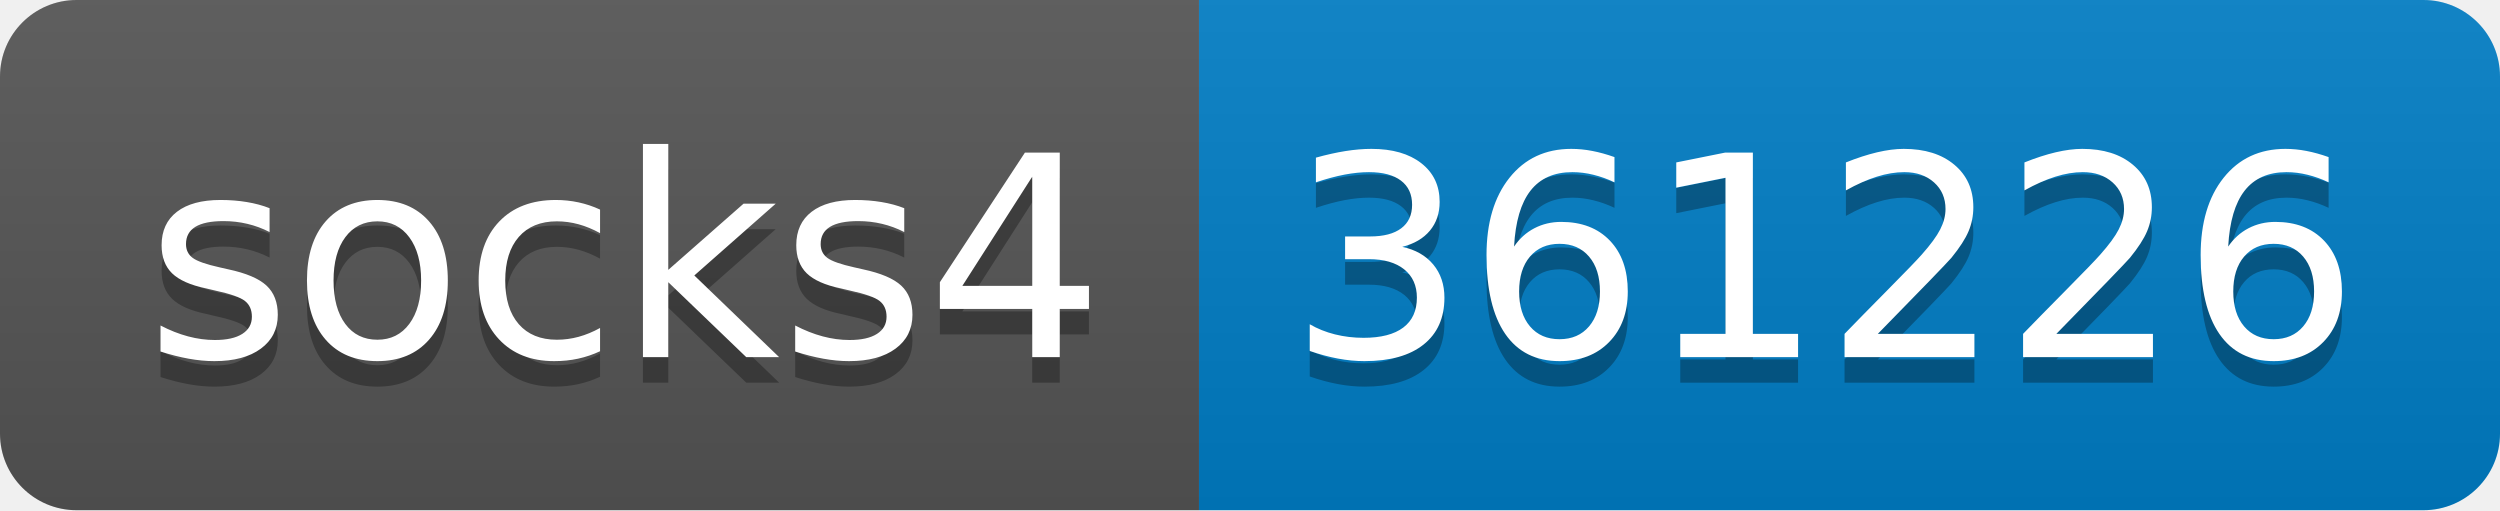
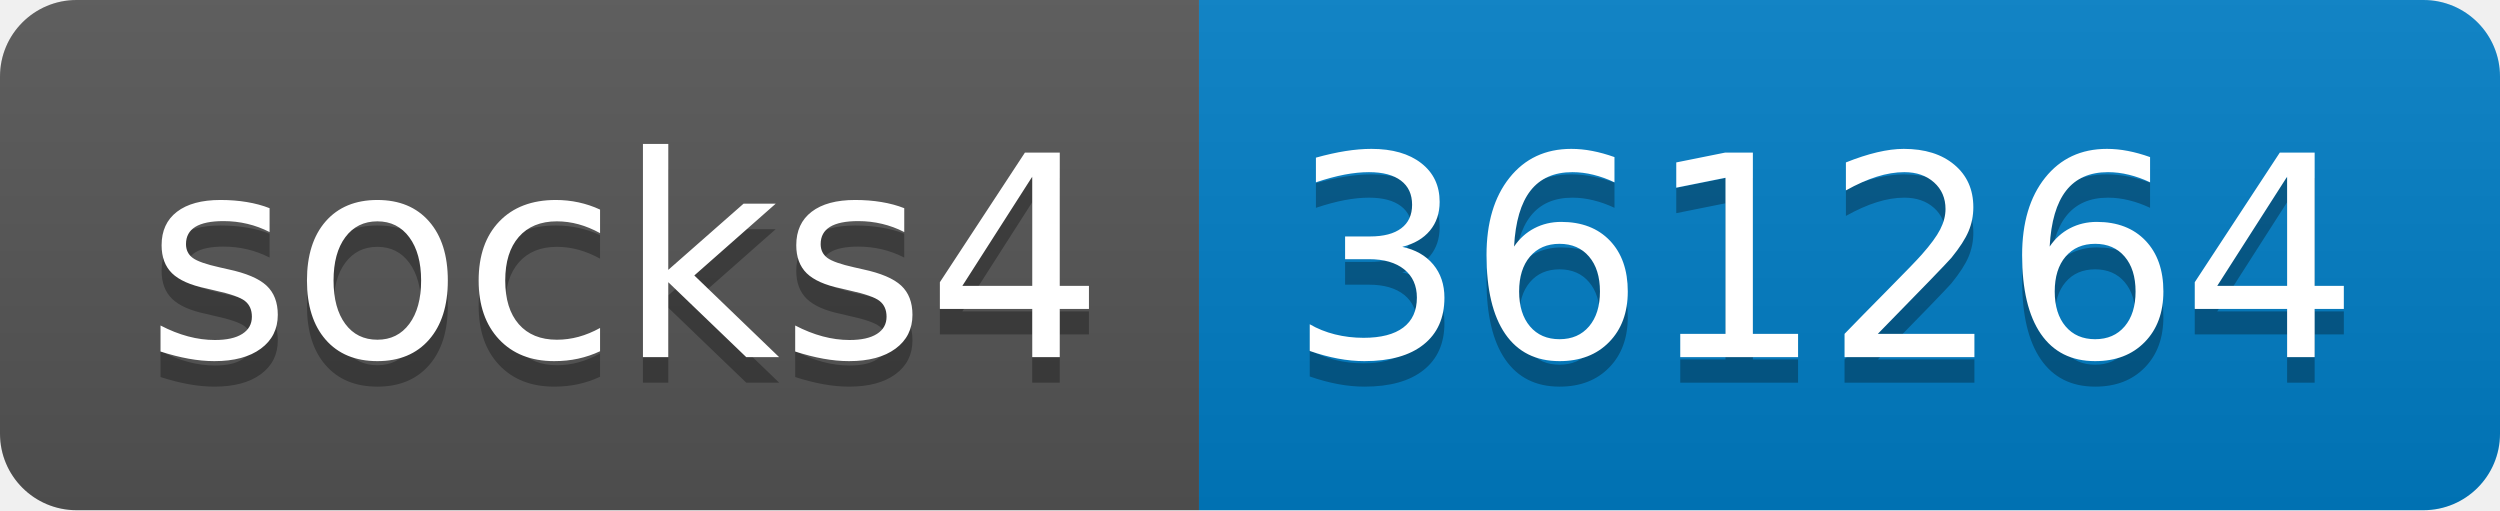
- <svg xmlns="http://www.w3.org/2000/svg" width="98" height="20" role="img" aria-label="socks4: 361226">
+ <svg xmlns="http://www.w3.org/2000/svg" width="98" height="20" role="img" aria-label="socks4: 361264">
  <linearGradient id="s" x2="0" y2="100%">
    <stop offset="0" stop-color="#bbb" stop-opacity=".1" />
    <stop offset="1" stop-opacity=".1" />
  </linearGradient>
  <clipPath id="r">
    <rect width="98" height="20" rx="3" fill="#fff" />
  </clipPath>
  <g clip-path="url(#r)">
    <rect width="47" height="20" fill="#555" />
    <rect x="47" width="51" height="20" fill="#007ec6" />
    <rect width="98" height="20" fill="url(#s)" />
  </g>
  <g fill="#fff" text-anchor="middle" font-family="Verdana,Geneva,DejaVu Sans,sans-serif" text-rendering="geometricPrecision" font-size="110">
    <text aria-hidden="true" x="245" y="150" fill="#010101" fill-opacity=".3" transform="scale(.1)" textLength="370">socks4</text>
    <text x="245" y="140" transform="scale(.1)" fill="#fff" textLength="370">socks4</text>
-     <text aria-hidden="true" x="715" y="150" fill="#010101" fill-opacity=".3" transform="scale(.1)" textLength="410">361226</text>
-     <text x="715" y="140" transform="scale(.1)" fill="#fff" textLength="410">361226</text>
+     <text aria-hidden="true" x="715" y="150" fill="#010101" fill-opacity=".3" transform="scale(.1)" textLength="410">361264</text>
+     <text x="715" y="140" transform="scale(.1)" fill="#fff" textLength="410">361264</text>
  </g>
</svg>
